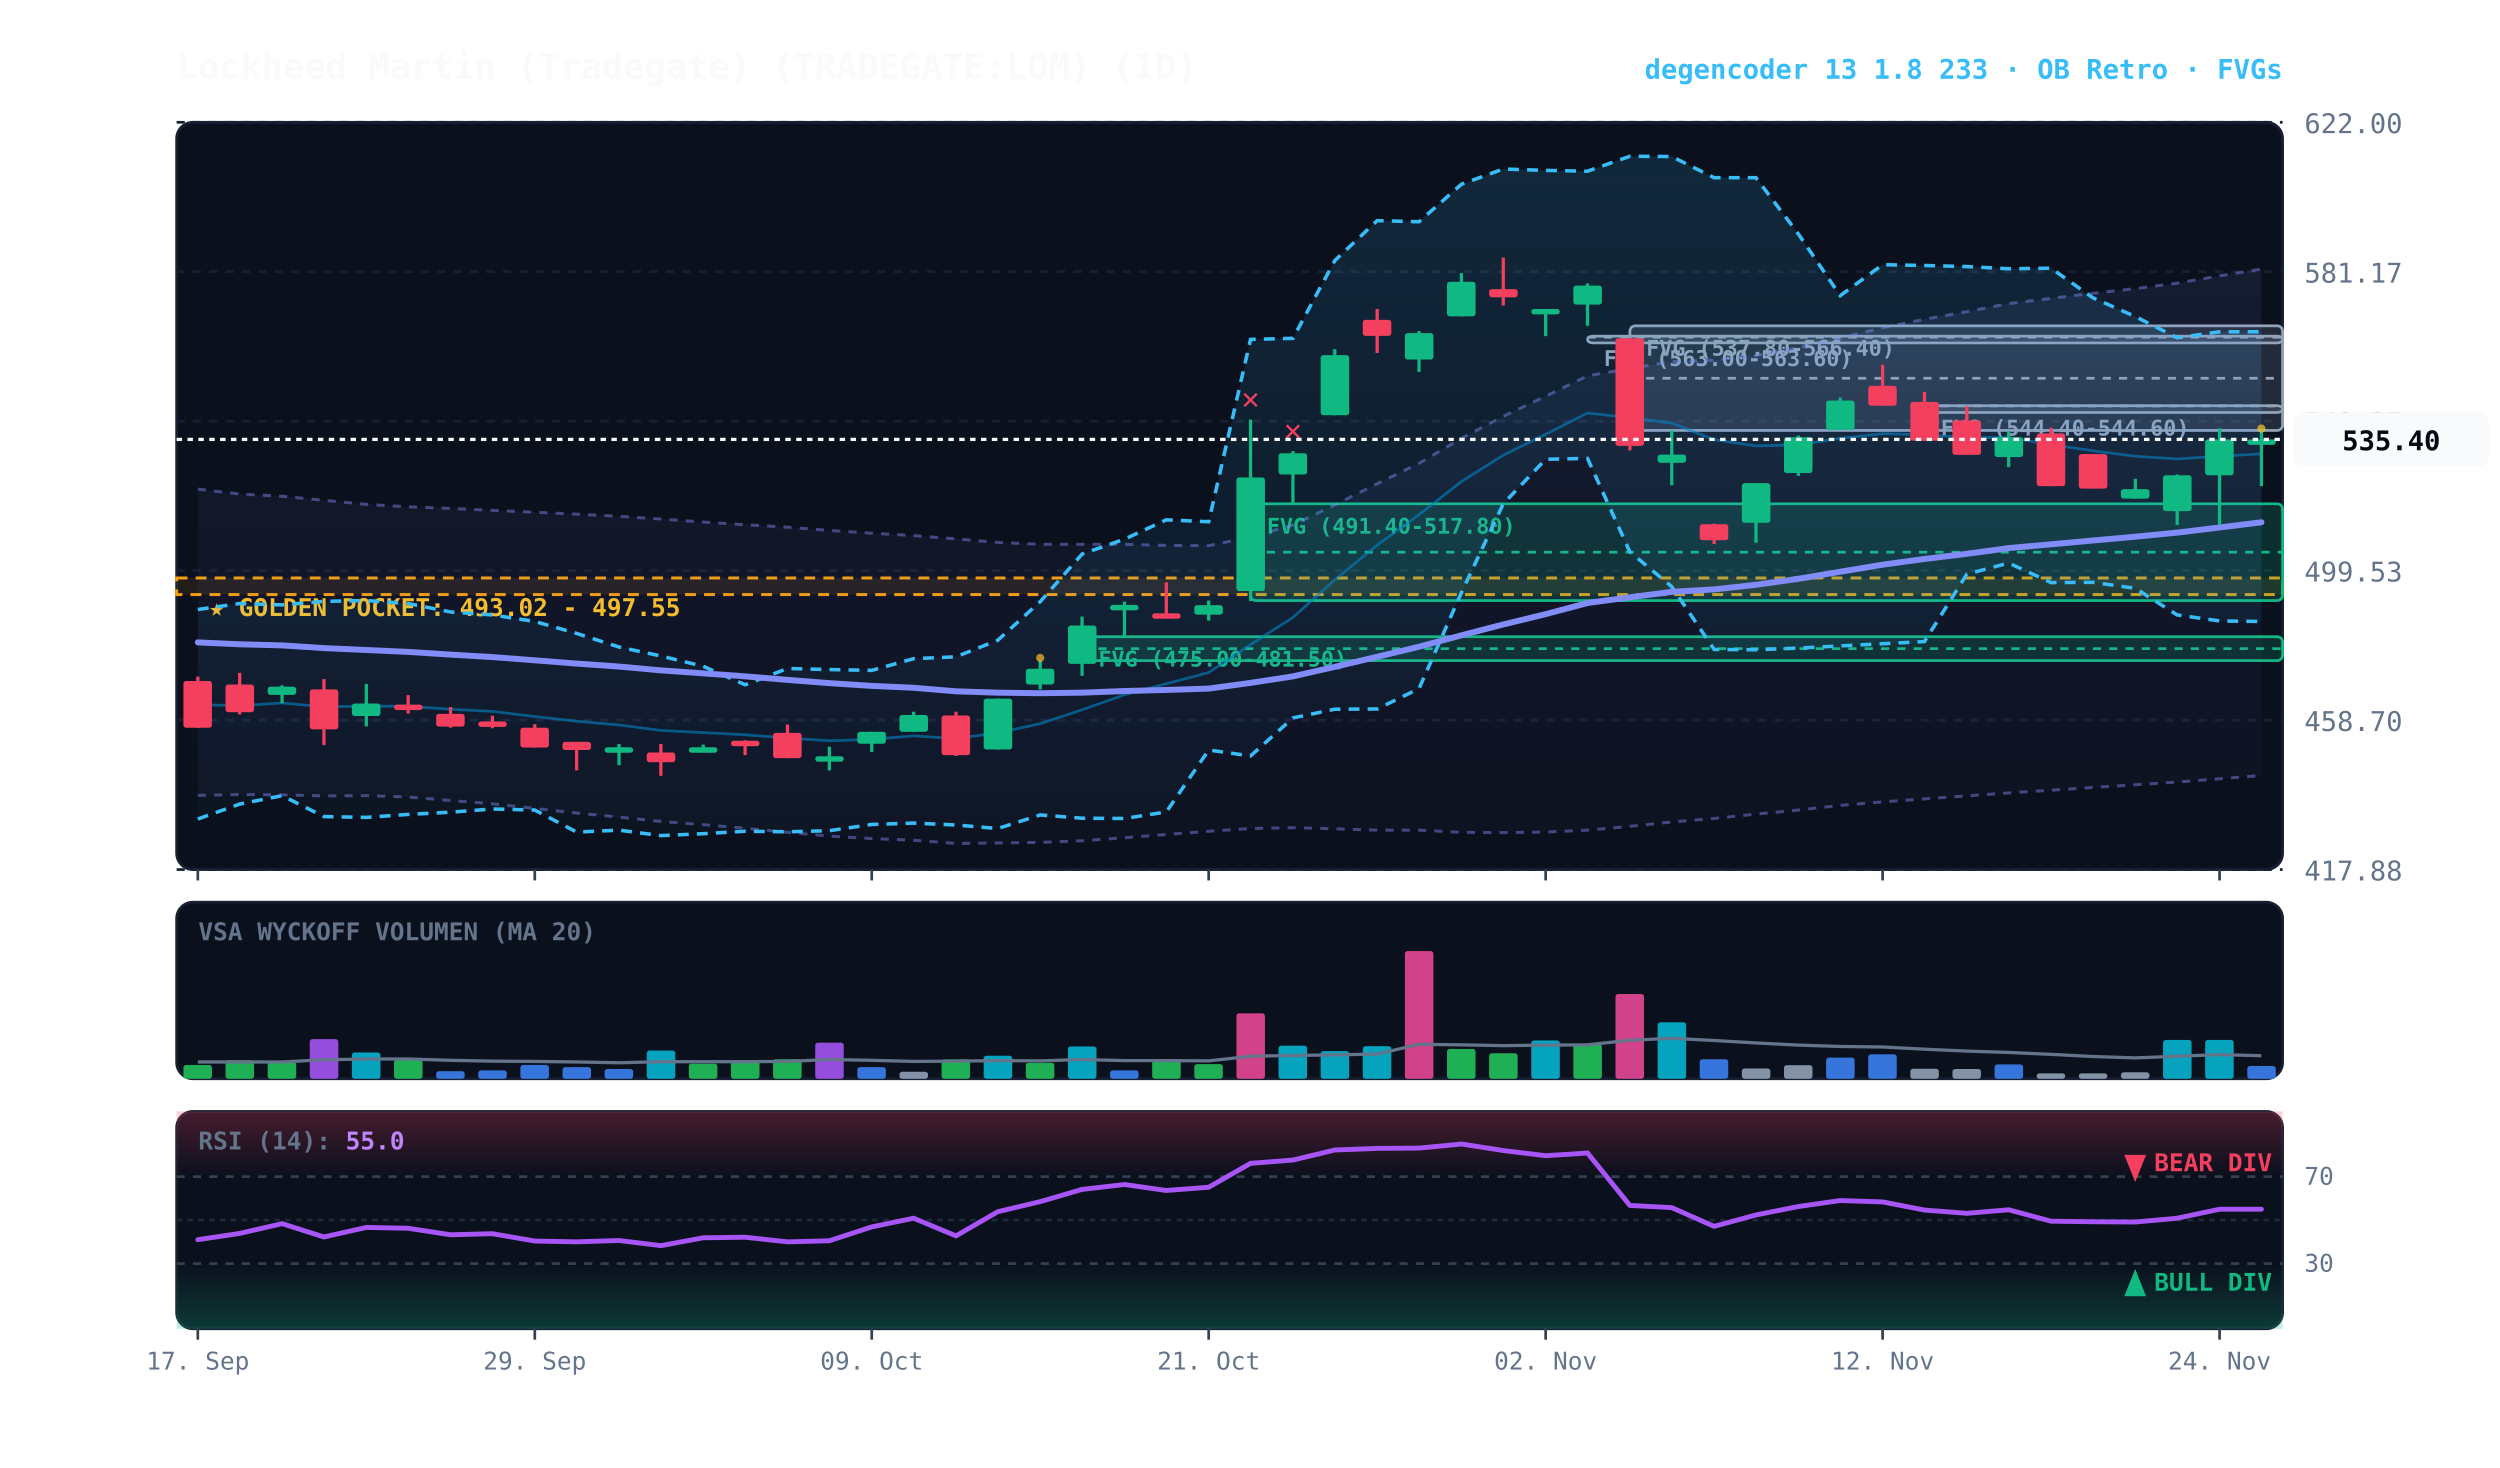
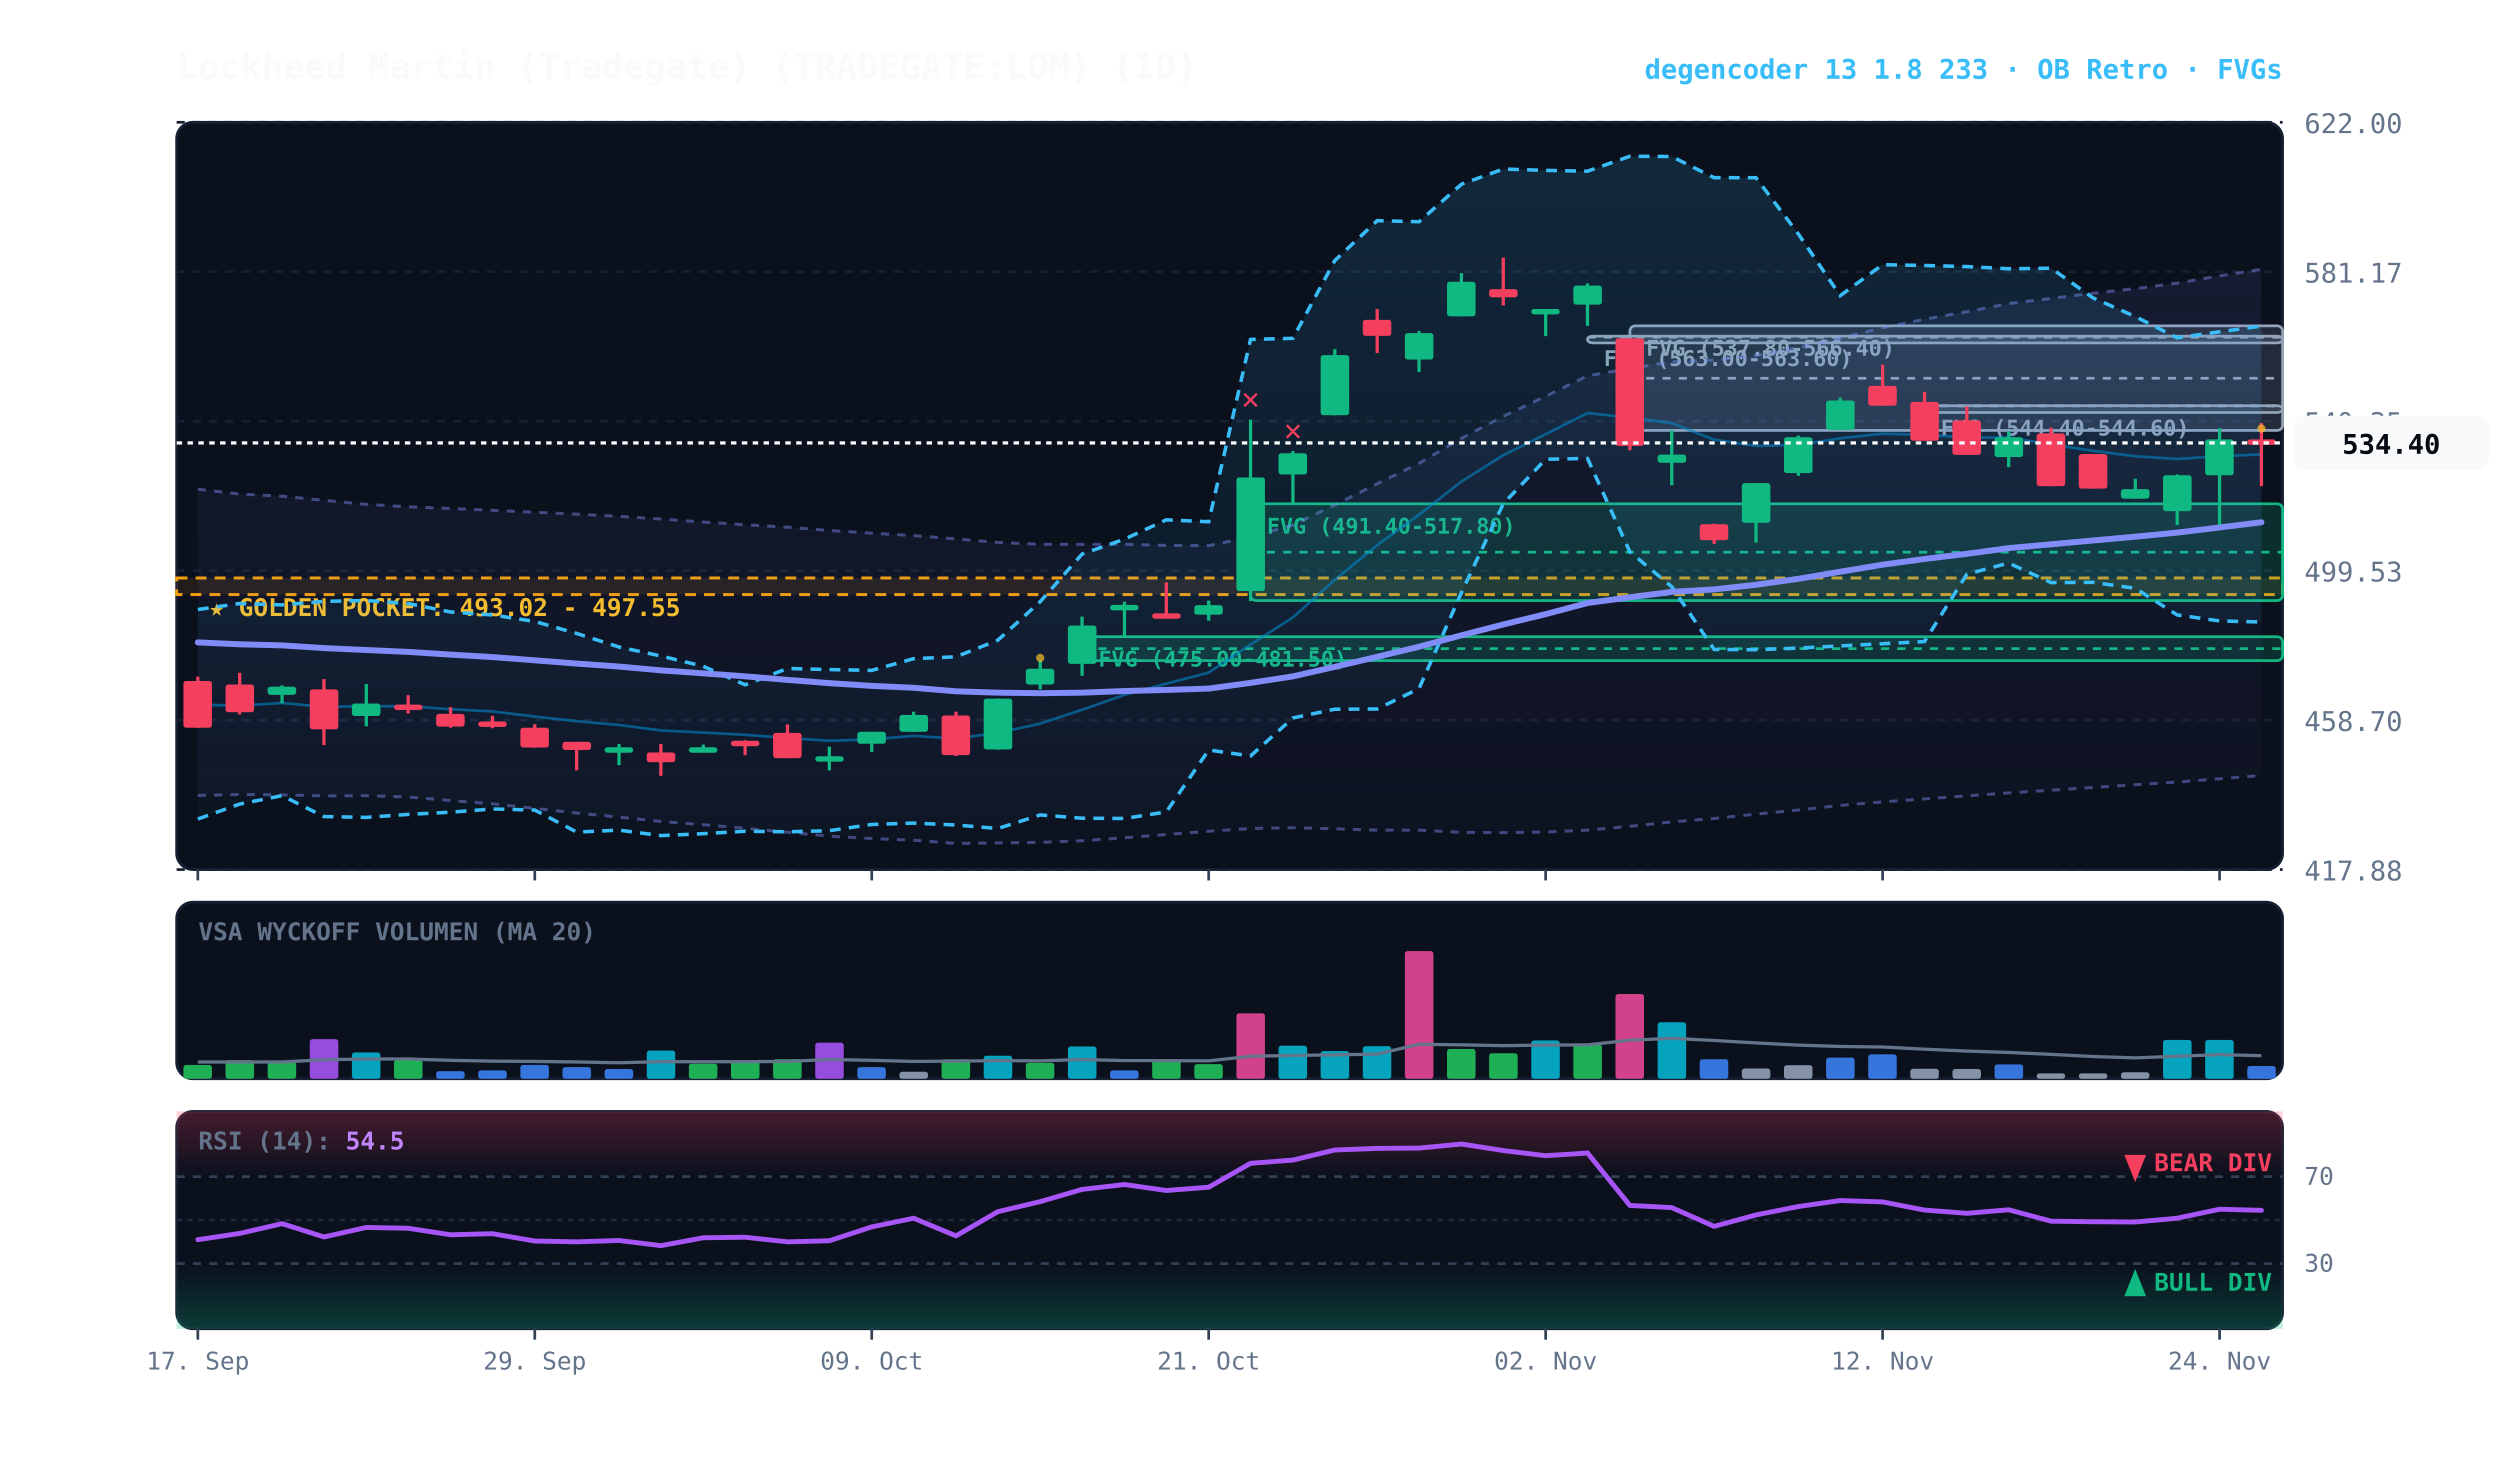
<svg xmlns="http://www.w3.org/2000/svg" viewBox="0 0 920 540" width="100%" height="100%" style="background:#070a13; font-family:'JetBrains Mono', monospace;">
  <defs>
    <linearGradient id="cloud-grad" x1="0%" y1="0%" x2="0%" y2="100%">
      <stop offset="0%" stop-color="#38bdf8" stop-opacity="0.14" />
      <stop offset="100%" stop-color="#38bdf8" stop-opacity="0.02" />
    </linearGradient>
    <linearGradient id="rfe-cloud" x1="0%" y1="0%" x2="0%" y2="100%">
      <stop offset="0%" stop-color="#818cf8" stop-opacity="0.09" />
      <stop offset="100%" stop-color="#818cf8" stop-opacity="0.02" />
    </linearGradient>
    <linearGradient id="rsi-overbought" x1="0%" y1="0%" x2="0%" y2="100%">
      <stop offset="0%" stop-color="#f43f5e" stop-opacity="0.25" />
      <stop offset="100%" stop-color="#f43f5e" stop-opacity="0.0" />
    </linearGradient>
    <linearGradient id="rsi-oversold" x1="0%" y1="0%" x2="0%" y2="100%">
      <stop offset="0%" stop-color="#10b981" stop-opacity="0.0" />
      <stop offset="100%" stop-color="#10b981" stop-opacity="0.25" />
    </linearGradient>
  </defs>
  <rect x="65" y="45" width="775" height="275" fill="#0b101d" rx="6" stroke="#172033" stroke-width="1" />
  <rect x="65" y="332" width="775" height="65" fill="#0b101d" rx="6" stroke="#172033" stroke-width="1" />
  <rect x="65" y="409" width="775" height="80" fill="#0b101d" rx="6" stroke="#172033" stroke-width="1" />
  <line x1="65" y1="320.0" x2="840" y2="320.0" stroke="#172033" stroke-dasharray="3,3" stroke-width="1" />
  <text x="848" y="324.0" fill="#64748b" font-size="10" text-anchor="start">417.88</text>
  <line x1="65" y1="265.0" x2="840" y2="265.0" stroke="#172033" stroke-dasharray="3,3" stroke-width="1" />
  <text x="848" y="269.0" fill="#64748b" font-size="10" text-anchor="start">458.70</text>
  <line x1="65" y1="210.0" x2="840" y2="210.0" stroke="#172033" stroke-dasharray="3,3" stroke-width="1" />
  <text x="848" y="214.0" fill="#64748b" font-size="10" text-anchor="start">499.53</text>
  <line x1="65" y1="155.0" x2="840" y2="155.0" stroke="#172033" stroke-dasharray="3,3" stroke-width="1" />
  <text x="848" y="159.0" fill="#64748b" font-size="10" text-anchor="start">540.35</text>
  <line x1="65" y1="100.0" x2="840" y2="100.0" stroke="#172033" stroke-dasharray="3,3" stroke-width="1" />
  <text x="848" y="104.0" fill="#64748b" font-size="10" text-anchor="start">581.17</text>
  <line x1="65" y1="45.0" x2="840" y2="45.0" stroke="#172033" stroke-dasharray="3,3" stroke-width="1" />
  <text x="848" y="49.0" fill="#64748b" font-size="10" text-anchor="start">622.00</text>
  <rect x="65" y="212.7" width="775" height="6.1" fill="rgba(245, 158, 11, 0.10)" stroke="#f59e0b" stroke-dasharray="4,3" stroke-width="1.1" />
  <text x="77" y="226.7" fill="#fbbf24" font-size="9" font-weight="bold">★ GOLDEN POCKET: 493.02 - 497.55</text>
  <rect x="708.2" y="149.3" width="131.8" height="2.5" fill="rgba(148, 163, 184, 0.18)" stroke="#94a3b8" stroke-width="1" rx="2" />
  <line x1="708.2" y1="149.4" x2="840" y2="149.4" stroke="#94a3b8" stroke-dasharray="3,3" stroke-width="1" />
  <text x="714.2" y="160.3" fill="#94a3b8" font-size="8" font-weight="bold">FVG (544.40-544.60)</text>
  <rect x="599.8" y="119.9" width="240.2" height="38.5" fill="rgba(148, 163, 184, 0.18)" stroke="#94a3b8" stroke-width="1" rx="2" />
  <line x1="599.8" y1="139.2" x2="840" y2="139.2" stroke="#94a3b8" stroke-dasharray="3,3" stroke-width="1" />
  <text x="605.8" y="130.9" fill="#94a3b8" font-size="8" font-weight="bold">FVG (537.80-566.40)</text>
  <rect x="584.2" y="123.7" width="255.8" height="2.5" fill="rgba(148, 163, 184, 0.18)" stroke="#94a3b8" stroke-width="1" rx="2" />
  <line x1="584.2" y1="124.1" x2="840" y2="124.1" stroke="#94a3b8" stroke-dasharray="3,3" stroke-width="1" />
  <text x="590.2" y="134.7" fill="#94a3b8" font-size="8" font-weight="bold">FVG (563.00-563.60)</text>
  <rect x="460.2" y="185.4" width="379.8" height="35.6" fill="rgba(16, 185, 129, 0.18)" stroke="#10b981" stroke-width="1" rx="2" />
  <line x1="460.2" y1="203.2" x2="840" y2="203.2" stroke="#10b981" stroke-dasharray="3,3" stroke-width="1" />
  <text x="466.2" y="196.4" fill="#10b981" font-size="8" font-weight="bold">FVG (491.40-517.80)</text>
  <rect x="398.2" y="234.3" width="441.8" height="8.8" fill="rgba(16, 185, 129, 0.18)" stroke="#10b981" stroke-width="1" rx="2" />
  <line x1="398.2" y1="238.7" x2="840" y2="238.7" stroke="#10b981" stroke-dasharray="3,3" stroke-width="1" />
  <text x="404.2" y="245.3" fill="#10b981" font-size="8" font-weight="bold">FVG (475.00-481.50)</text>
-   <polygon points="72.8,180.0 88.2,181.8 103.8,182.6 119.2,184.1 134.8,185.6 150.2,186.5 165.8,187.1 181.2,187.8 196.8,188.5 212.2,189.2 227.8,190.0 243.2,191.0 258.8,192.1 274.2,193.1 289.8,194.0 305.2,195.2 320.8,196.2 336.2,197.1 351.8,198.3 367.2,199.6 382.8,200.3 398.2,200.3 413.8,200.3 429.2,200.7 444.8,200.8 460.2,197.6 475.8,193.2 491.2,185.8 506.8,178.0 522.2,170.5 537.8,161.3 553.2,153.2 568.8,145.8 584.2,138.3 599.8,135.6 615.2,133.1 630.8,132.5 646.2,130.8 661.8,127.9 677.2,124.4 692.8,120.6 708.2,117.5 723.8,114.7 739.2,111.7 754.8,109.8 770.2,107.9 785.8,106.2 801.2,104.2 816.8,101.5 832.2,99.0 832.2,285.4 816.8,286.6 801.2,287.8 785.8,288.8 770.2,289.8 754.8,290.8 739.2,291.8 723.8,292.9 708.2,294.0 692.8,295.1 677.2,296.4 661.8,298.1 646.2,299.6 630.8,301.2 615.2,302.5 599.8,304.1 584.2,305.5 568.8,306.2 553.2,306.4 537.8,306.3 522.2,305.5 506.8,305.5 491.2,305.0 475.8,304.6 460.2,304.9 444.8,305.9 429.2,307.1 413.8,308.3 398.2,309.4 382.8,310.0 367.2,310.2 351.8,310.4 336.2,309.2 320.8,308.6 305.2,307.7 289.8,306.3 274.2,304.8 258.8,303.5 243.2,302.3 227.8,300.7 212.2,299.2 196.8,297.5 181.2,295.8 165.8,294.6 150.2,293.3 134.8,292.8 119.2,292.9 103.8,292.5 88.2,292.4 72.8,292.7" fill="url(#rfe-cloud)" />
-   <polyline points="72.8,180.0 88.2,181.8 103.8,182.6 119.2,184.1 134.8,185.6 150.2,186.5 165.8,187.1 181.2,187.8 196.8,188.5 212.2,189.2 227.8,190.0 243.2,191.0 258.8,192.1 274.2,193.1 289.8,194.0 305.2,195.2 320.8,196.2 336.2,197.1 351.8,198.3 367.2,199.6 382.8,200.3 398.2,200.3 413.8,200.3 429.2,200.7 444.8,200.8 460.2,197.6 475.8,193.2 491.2,185.8 506.8,178.0 522.2,170.5 537.8,161.3 553.2,153.2 568.8,145.8 584.2,138.3 599.8,135.6 615.2,133.1 630.8,132.5 646.2,130.8 661.8,127.9 677.2,124.4 692.8,120.6 708.2,117.5 723.8,114.7 739.2,111.7 754.8,109.8 770.2,107.9 785.8,106.2 801.2,104.2 816.8,101.5 832.2,99.0" fill="none" stroke="#818cf8" stroke-width="1.1" stroke-opacity="0.45" stroke-dasharray="3,3" />
+   <polygon points="72.8,180.0 88.2,181.8 103.8,182.6 119.2,184.1 134.8,185.6 150.2,186.5 165.8,187.1 181.2,187.8 196.8,188.5 212.2,189.2 227.8,190.0 243.2,191.0 258.8,192.1 274.2,193.1 289.8,194.0 305.2,195.2 320.8,196.2 336.2,197.1 351.8,198.3 367.2,199.6 382.8,200.3 398.2,200.3 413.8,200.3 429.2,200.7 444.8,200.8 460.2,197.6 475.8,193.2 491.2,185.8 506.8,178.0 522.2,170.5 537.8,161.3 553.2,153.2 568.8,145.8 584.2,138.3 599.8,135.6 615.2,133.1 630.8,132.5 646.2,130.8 661.8,127.9 677.2,124.4 692.8,120.6 708.2,117.5 723.8,114.7 739.2,111.7 754.8,109.8 770.2,107.9 785.8,106.2 801.2,104.2 816.8,101.5 832.2,99.1 832.2,285.4 816.8,286.6 801.2,287.8 785.8,288.8 770.2,289.8 754.8,290.8 739.2,291.8 723.8,292.9 708.2,294.0 692.8,295.1 677.2,296.4 661.8,298.1 646.2,299.6 630.8,301.2 615.2,302.5 599.8,304.1 584.2,305.5 568.8,306.2 553.2,306.4 537.8,306.3 522.2,305.5 506.8,305.5 491.2,305.0 475.8,304.6 460.2,304.9 444.8,305.9 429.2,307.1 413.8,308.3 398.2,309.4 382.8,310.0 367.2,310.2 351.8,310.4 336.2,309.2 320.8,308.6 305.2,307.7 289.8,306.3 274.2,304.8 258.8,303.5 243.2,302.3 227.8,300.7 212.2,299.2 196.8,297.5 181.2,295.8 165.8,294.6 150.2,293.3 134.8,292.8 119.2,292.9 103.8,292.5 88.2,292.4 72.8,292.7" fill="url(#rfe-cloud)" />
+   <polyline points="72.8,180.0 88.2,181.8 103.8,182.6 119.2,184.1 134.8,185.6 150.2,186.5 165.8,187.1 181.2,187.8 196.8,188.5 212.2,189.2 227.8,190.0 243.2,191.0 258.8,192.1 274.2,193.1 289.8,194.0 305.2,195.2 320.8,196.2 336.2,197.1 351.8,198.3 367.2,199.6 382.8,200.3 398.2,200.3 413.8,200.3 429.2,200.7 444.8,200.8 460.2,197.6 475.8,193.2 491.2,185.8 506.8,178.0 522.2,170.5 537.8,161.3 553.2,153.2 568.8,145.8 584.2,138.3 599.8,135.6 615.2,133.1 630.8,132.5 646.2,130.8 661.8,127.9 677.2,124.4 692.8,120.6 708.2,117.5 723.8,114.7 739.2,111.7 754.8,109.8 770.2,107.9 785.8,106.2 801.2,104.2 816.8,101.5 832.2,99.1" fill="none" stroke="#818cf8" stroke-width="1.1" stroke-opacity="0.45" stroke-dasharray="3,3" />
  <polyline points="72.8,292.7 88.2,292.4 103.8,292.5 119.2,292.9 134.8,292.8 150.2,293.3 165.8,294.6 181.2,295.8 196.8,297.5 212.2,299.2 227.8,300.7 243.2,302.3 258.8,303.5 274.2,304.8 289.8,306.3 305.2,307.7 320.8,308.6 336.2,309.2 351.8,310.4 367.2,310.2 382.8,310.0 398.2,309.4 413.8,308.3 429.2,307.1 444.8,305.9 460.2,304.9 475.8,304.6 491.2,305.0 506.8,305.5 522.2,305.5 537.8,306.3 553.2,306.4 568.8,306.2 584.2,305.5 599.8,304.1 615.2,302.5 630.8,301.2 646.2,299.6 661.8,298.1 677.2,296.4 692.8,295.1 708.2,294.0 723.8,292.9 739.2,291.8 754.8,290.8 770.2,289.8 785.8,288.8 801.2,287.8 816.8,286.6 832.2,285.4" fill="none" stroke="#818cf8" stroke-width="1.1" stroke-opacity="0.45" stroke-dasharray="3,3" />
-   <polygon points="72.8,224.3 88.2,222.1 103.8,222.6 119.2,221.3 134.8,221.0 150.2,222.1 165.8,225.2 181.2,226.3 196.8,228.7 212.2,233.1 227.8,238.1 243.2,241.4 258.8,245.2 274.2,252.0 289.8,246.0 305.2,246.4 320.8,246.7 336.2,242.4 351.8,241.7 367.2,235.6 382.8,221.4 398.2,203.9 413.8,198.4 429.2,191.3 444.8,192.0 460.2,124.9 475.8,124.5 491.2,95.9 506.8,81.2 522.2,81.6 537.8,67.8 553.2,62.2 568.8,62.7 584.2,63.0 599.8,57.5 615.2,57.6 630.8,65.4 646.2,65.4 661.8,86.1 677.2,108.8 692.8,97.4 708.2,97.7 723.8,98.1 739.2,98.9 754.8,98.7 770.2,109.6 785.8,116.5 801.2,124.3 816.8,122.1 832.2,122.1 832.2,228.7 816.8,228.5 801.2,226.3 785.8,216.5 770.2,214.3 754.8,214.4 739.2,207.2 723.8,211.3 708.2,236.1 692.8,236.9 677.2,237.7 661.8,238.5 646.2,239.1 630.8,239.0 615.2,215.9 599.8,203.1 584.2,168.7 568.8,169.0 553.2,185.4 537.8,218.1 522.2,253.4 506.8,260.9 491.2,261.0 475.8,264.2 460.2,278.2 444.8,276.0 429.2,298.8 413.8,301.2 398.2,301.1 382.8,299.9 367.2,304.9 351.8,303.6 336.2,302.9 320.8,303.4 305.2,305.7 289.8,306.1 274.2,305.9 258.8,306.8 243.2,307.5 227.8,305.5 212.2,306.2 196.8,298.1 181.2,297.7 165.8,298.9 150.2,299.7 134.8,300.8 119.2,300.5 103.8,292.8 88.2,295.9 72.8,301.4" fill="url(#cloud-grad)" />
-   <polyline points="72.8,224.3 88.2,222.1 103.8,222.6 119.2,221.3 134.8,221.0 150.2,222.1 165.8,225.2 181.2,226.3 196.8,228.7 212.2,233.1 227.8,238.1 243.2,241.4 258.8,245.2 274.2,252.0 289.8,246.0 305.2,246.4 320.8,246.7 336.2,242.4 351.8,241.7 367.2,235.6 382.8,221.4 398.2,203.9 413.8,198.4 429.2,191.3 444.8,192.0 460.2,124.9 475.8,124.5 491.2,95.9 506.8,81.2 522.2,81.6 537.8,67.8 553.2,62.2 568.8,62.7 584.2,63.0 599.8,57.5 615.2,57.6 630.8,65.4 646.2,65.4 661.8,86.1 677.2,108.8 692.8,97.4 708.2,97.7 723.8,98.1 739.2,98.9 754.8,98.7 770.2,109.6 785.8,116.5 801.2,124.3 816.8,122.1 832.2,122.1" fill="none" stroke="#38bdf8" stroke-width="1.3" stroke-dasharray="4,3" />
-   <polyline points="72.8,301.4 88.2,295.9 103.8,292.8 119.2,300.5 134.8,300.8 150.2,299.7 165.8,298.9 181.2,297.7 196.8,298.1 212.2,306.2 227.8,305.5 243.2,307.5 258.8,306.8 274.2,305.9 289.8,306.1 305.2,305.7 320.8,303.4 336.2,302.9 351.8,303.6 367.2,304.9 382.8,299.9 398.2,301.1 413.8,301.2 429.2,298.8 444.8,276.0 460.2,278.2 475.8,264.2 491.2,261.0 506.8,260.9 522.2,253.4 537.8,218.1 553.2,185.4 568.8,169.0 584.2,168.7 599.8,203.1 615.2,215.9 630.8,239.0 646.2,239.1 661.8,238.5 677.2,237.7 692.8,236.9 708.2,236.1 723.8,211.3 739.2,207.2 754.8,214.4 770.2,214.3 785.8,216.5 801.2,226.3 816.8,228.5 832.2,228.7" fill="none" stroke="#38bdf8" stroke-width="1.3" stroke-dasharray="4,3" />
-   <polyline points="72.8,259.3 88.2,259.7 103.8,258.7 119.2,260.1 134.8,259.9 150.2,259.9 165.8,261.0 181.2,261.8 196.8,263.7 212.2,265.4 227.8,266.8 243.2,268.8 258.8,269.6 274.2,270.4 289.8,271.6 305.2,272.6 320.8,272.1 336.2,270.8 351.8,271.8 367.2,269.7 382.8,266.3 398.2,261.2 413.8,255.7 429.2,251.6 444.8,247.5 460.2,237.2 475.8,227.2 491.2,213.4 506.8,200.6 522.2,189.4 537.8,177.2 553.2,167.5 568.8,159.8 584.2,152.0 599.8,153.7 615.2,155.7 630.8,161.8 646.2,164.1 661.8,163.7 677.2,161.3 692.8,159.6 708.2,160.0 723.8,161.0 739.2,161.0 754.8,163.6 770.2,165.9 785.8,167.9 801.2,168.9 816.8,167.9 832.2,167.0" fill="none" stroke="#0284c7" stroke-width="1.0" stroke-opacity="0.6" />
+   <polygon points="72.8,224.3 88.2,222.1 103.8,222.6 119.2,221.3 134.8,221.0 150.2,222.1 165.8,225.2 181.2,226.3 196.8,228.7 212.2,233.1 227.8,238.1 243.2,241.4 258.8,245.2 274.2,252.0 289.8,246.0 305.2,246.4 320.8,246.7 336.2,242.4 351.8,241.7 367.2,235.6 382.8,221.4 398.2,203.9 413.8,198.4 429.2,191.3 444.8,192.0 460.2,124.9 475.8,124.5 491.2,95.9 506.8,81.2 522.2,81.6 537.8,67.8 553.2,62.2 568.8,62.7 584.2,63.0 599.8,57.5 615.2,57.6 630.8,65.4 646.2,65.4 661.8,86.1 677.2,108.8 692.8,97.4 708.2,97.7 723.8,98.1 739.2,98.9 754.8,98.7 770.2,109.6 785.8,116.5 801.2,124.3 816.8,122.1 832.2,120.0 832.2,228.9 816.8,228.5 801.2,226.3 785.8,216.5 770.2,214.3 754.8,214.4 739.2,207.2 723.8,211.3 708.2,236.1 692.8,236.9 677.2,237.7 661.8,238.5 646.2,239.1 630.8,239.0 615.2,215.9 599.8,203.1 584.2,168.7 568.8,169.0 553.2,185.4 537.8,218.1 522.2,253.4 506.8,260.9 491.2,261.0 475.8,264.2 460.2,278.2 444.8,276.0 429.2,298.8 413.8,301.2 398.2,301.1 382.8,299.9 367.2,304.9 351.8,303.6 336.2,302.9 320.8,303.4 305.2,305.7 289.8,306.1 274.2,305.9 258.8,306.8 243.2,307.5 227.8,305.5 212.2,306.2 196.8,298.1 181.2,297.7 165.8,298.9 150.2,299.7 134.8,300.8 119.2,300.5 103.8,292.8 88.2,295.9 72.8,301.4" fill="url(#cloud-grad)" />
+   <polyline points="72.8,224.3 88.2,222.1 103.8,222.6 119.2,221.3 134.8,221.0 150.2,222.1 165.8,225.2 181.2,226.3 196.8,228.7 212.2,233.1 227.8,238.1 243.2,241.4 258.8,245.2 274.2,252.0 289.8,246.0 305.2,246.4 320.8,246.7 336.2,242.4 351.8,241.7 367.2,235.6 382.8,221.4 398.2,203.9 413.8,198.4 429.2,191.3 444.8,192.0 460.2,124.9 475.8,124.5 491.2,95.9 506.8,81.2 522.2,81.6 537.8,67.8 553.2,62.2 568.8,62.7 584.2,63.0 599.8,57.5 615.2,57.6 630.8,65.4 646.2,65.4 661.8,86.1 677.2,108.8 692.8,97.4 708.2,97.7 723.8,98.1 739.2,98.9 754.8,98.7 770.2,109.6 785.8,116.5 801.2,124.3 816.8,122.1 832.2,120.0" fill="none" stroke="#38bdf8" stroke-width="1.3" stroke-dasharray="4,3" />
+   <polyline points="72.8,301.4 88.2,295.9 103.8,292.8 119.2,300.5 134.8,300.8 150.2,299.7 165.8,298.9 181.2,297.7 196.8,298.1 212.2,306.2 227.8,305.5 243.2,307.5 258.8,306.8 274.2,305.9 289.8,306.1 305.2,305.7 320.8,303.4 336.2,302.9 351.8,303.6 367.2,304.9 382.8,299.9 398.2,301.1 413.8,301.2 429.2,298.8 444.8,276.0 460.2,278.2 475.8,264.2 491.2,261.0 506.8,260.9 522.2,253.4 537.8,218.1 553.2,185.4 568.8,169.0 584.2,168.7 599.8,203.1 615.2,215.9 630.8,239.0 646.2,239.1 661.8,238.5 677.2,237.7 692.8,236.9 708.2,236.1 723.8,211.3 739.2,207.2 754.8,214.4 770.2,214.3 785.8,216.5 801.2,226.3 816.8,228.5 832.2,228.9" fill="none" stroke="#38bdf8" stroke-width="1.3" stroke-dasharray="4,3" />
+   <polyline points="72.8,259.3 88.2,259.7 103.8,258.7 119.2,260.1 134.8,259.9 150.2,259.9 165.8,261.0 181.2,261.8 196.8,263.7 212.2,265.4 227.8,266.8 243.2,268.8 258.8,269.6 274.2,270.4 289.8,271.6 305.2,272.6 320.8,272.1 336.2,270.8 351.8,271.8 367.2,269.7 382.8,266.3 398.2,261.2 413.8,255.7 429.2,251.6 444.8,247.5 460.2,237.2 475.8,227.2 491.2,213.4 506.8,200.6 522.2,189.4 537.8,177.2 553.2,167.5 568.8,159.8 584.2,152.0 599.8,153.7 615.2,155.7 630.8,161.8 646.2,164.1 661.8,163.7 677.2,161.3 692.8,159.6 708.2,160.0 723.8,161.0 739.2,161.0 754.8,163.6 770.2,165.9 785.8,167.9 801.2,168.9 816.8,167.9 832.2,167.2" fill="none" stroke="#0284c7" stroke-width="1.0" stroke-opacity="0.6" />
  <polyline points="72.8,236.4 88.2,237.1 103.8,237.5 119.2,238.5 134.8,239.2 150.2,239.9 165.8,240.9 181.2,241.8 196.8,243.0 212.2,244.2 227.8,245.3 243.2,246.7 258.8,247.8 274.2,248.9 289.8,250.2 305.2,251.4 320.8,252.4 336.2,253.1 351.8,254.4 367.2,254.9 382.8,255.1 398.2,254.9 413.8,254.3 429.2,253.9 444.8,253.4 460.2,251.3 475.8,248.9 491.2,245.4 506.8,241.7 522.2,238.0 537.8,233.8 553.2,229.8 568.8,226.0 584.2,221.9 599.8,219.8 615.2,217.8 630.8,216.9 646.2,215.2 661.8,213.0 677.2,210.4 692.8,207.8 708.2,205.7 723.8,203.8 739.2,201.7 754.8,200.3 770.2,198.9 785.8,197.5 801.2,196.0 816.8,194.1 832.2,192.2" fill="none" stroke="#818cf8" stroke-width="2.2" stroke-linecap="round" />
  <line x1="72.8" y1="249.0" x2="72.8" y2="267.8" stroke="#f43f5e" stroke-width="1.2" />
  <rect x="67.5" y="250.6" width="10.5" height="17.2" fill="#f43f5e" rx="1" />
  <line x1="88.2" y1="247.6" x2="88.2" y2="262.9" stroke="#f43f5e" stroke-width="1.2" />
  <rect x="83.0" y="251.9" width="10.5" height="10.2" fill="#f43f5e" rx="1" />
  <line x1="103.8" y1="252.2" x2="103.8" y2="258.8" stroke="#10b981" stroke-width="1.2" />
  <rect x="98.5" y="252.7" width="10.5" height="3.0" fill="#10b981" rx="1" />
  <line x1="119.2" y1="249.9" x2="119.2" y2="274.2" stroke="#f43f5e" stroke-width="1.2" />
  <rect x="114.0" y="253.7" width="10.5" height="14.7" fill="#f43f5e" rx="1" />
  <line x1="134.8" y1="251.7" x2="134.8" y2="267.3" stroke="#10b981" stroke-width="1.2" />
  <rect x="129.5" y="258.9" width="10.5" height="4.6" fill="#10b981" rx="1" />
  <line x1="150.2" y1="255.8" x2="150.2" y2="262.6" stroke="#f43f5e" stroke-width="1.2" />
  <rect x="145.0" y="259.3" width="10.5" height="2.0" fill="#f43f5e" rx="1" />
  <line x1="165.8" y1="260.2" x2="165.8" y2="267.8" stroke="#f43f5e" stroke-width="1.2" />
  <rect x="160.5" y="262.7" width="10.5" height="4.7" fill="#f43f5e" rx="1" />
  <line x1="181.2" y1="263.4" x2="181.2" y2="268.0" stroke="#f43f5e" stroke-width="1.2" />
  <rect x="176.0" y="265.5" width="10.5" height="2.0" fill="#f43f5e" rx="1" />
  <line x1="196.8" y1="266.5" x2="196.8" y2="275.1" stroke="#f43f5e" stroke-width="1.2" />
  <rect x="191.5" y="267.8" width="10.5" height="7.3" fill="#f43f5e" rx="1" />
  <line x1="212.2" y1="273.0" x2="212.2" y2="283.5" stroke="#f43f5e" stroke-width="1.2" />
  <rect x="207.0" y="273.0" width="10.5" height="3.0" fill="#f43f5e" rx="1" />
  <line x1="227.8" y1="273.8" x2="227.8" y2="281.6" stroke="#10b981" stroke-width="1.2" />
  <rect x="222.5" y="275.0" width="10.5" height="2.0" fill="#10b981" rx="1" />
  <line x1="243.2" y1="273.8" x2="243.2" y2="285.5" stroke="#f43f5e" stroke-width="1.2" />
  <rect x="238.0" y="276.9" width="10.5" height="3.6" fill="#f43f5e" rx="1" />
  <line x1="258.8" y1="274.0" x2="258.8" y2="276.5" stroke="#10b981" stroke-width="1.2" />
  <rect x="253.5" y="275.0" width="10.5" height="2.0" fill="#10b981" rx="1" />
  <line x1="274.2" y1="272.4" x2="274.2" y2="277.9" stroke="#f43f5e" stroke-width="1.2" />
  <rect x="269.0" y="272.6" width="10.5" height="2.0" fill="#f43f5e" rx="1" />
  <line x1="289.8" y1="266.6" x2="289.8" y2="279.0" stroke="#f43f5e" stroke-width="1.2" />
  <rect x="284.5" y="269.7" width="10.5" height="9.3" fill="#f43f5e" rx="1" />
  <line x1="305.2" y1="274.8" x2="305.2" y2="283.5" stroke="#10b981" stroke-width="1.2" />
  <rect x="300.0" y="278.3" width="10.5" height="2.0" fill="#10b981" rx="1" />
  <line x1="320.8" y1="269.3" x2="320.8" y2="276.7" stroke="#10b981" stroke-width="1.2" />
  <rect x="315.5" y="269.3" width="10.5" height="4.4" fill="#10b981" rx="1" />
  <line x1="336.2" y1="261.9" x2="336.2" y2="269.3" stroke="#10b981" stroke-width="1.2" />
  <rect x="331.0" y="263.1" width="10.5" height="6.2" fill="#10b981" rx="1" />
  <line x1="351.8" y1="261.9" x2="351.8" y2="278.2" stroke="#f43f5e" stroke-width="1.2" />
  <rect x="346.5" y="263.3" width="10.5" height="14.6" fill="#f43f5e" rx="1" />
  <line x1="367.2" y1="257.1" x2="367.2" y2="275.8" stroke="#10b981" stroke-width="1.2" />
  <rect x="362.0" y="257.1" width="10.5" height="18.7" fill="#10b981" rx="1" />
  <line x1="382.8" y1="243.0" x2="382.8" y2="253.7" stroke="#10b981" stroke-width="1.2" />
  <rect x="377.5" y="246.1" width="10.5" height="5.8" fill="#10b981" rx="1" />
  <circle cx="382.8" cy="242.1" r="1.5" fill="#fbbf24" opacity="0.7" />
  <line x1="398.2" y1="226.9" x2="398.2" y2="248.7" stroke="#10b981" stroke-width="1.2" />
  <rect x="393.0" y="230.2" width="10.5" height="14.1" fill="#10b981" rx="1" />
  <line x1="413.8" y1="221.4" x2="413.8" y2="234.3" stroke="#10b981" stroke-width="1.2" />
  <rect x="408.5" y="222.6" width="10.5" height="2.0" fill="#10b981" rx="1" />
  <line x1="429.2" y1="214.3" x2="429.2" y2="227.4" stroke="#f43f5e" stroke-width="1.2" />
  <rect x="424.0" y="225.7" width="10.5" height="2.0" fill="#f43f5e" rx="1" />
  <line x1="444.8" y1="221.0" x2="444.8" y2="228.4" stroke="#10b981" stroke-width="1.2" />
  <rect x="439.5" y="222.7" width="10.5" height="3.5" fill="#10b981" rx="1" />
  <line x1="460.2" y1="154.4" x2="460.2" y2="221.2" stroke="#10b981" stroke-width="1.2" />
  <rect x="455.0" y="175.7" width="10.5" height="41.8" fill="#10b981" rx="1" />
  <text x="460.2" y="150.4" fill="#f43f5e" font-size="11" font-weight="bold" text-anchor="middle">✕</text>
  <line x1="475.8" y1="166.0" x2="475.8" y2="185.4" stroke="#10b981" stroke-width="1.2" />
  <rect x="470.5" y="166.8" width="10.5" height="7.8" fill="#10b981" rx="1" />
  <text x="475.8" y="162.0" fill="#f43f5e" font-size="11" font-weight="bold" text-anchor="middle">✕</text>
  <line x1="491.2" y1="128.5" x2="491.2" y2="152.8" stroke="#10b981" stroke-width="1.2" />
  <rect x="486.0" y="130.7" width="10.5" height="22.1" fill="#10b981" rx="1" />
  <line x1="506.8" y1="113.7" x2="506.8" y2="129.9" stroke="#f43f5e" stroke-width="1.2" />
  <rect x="501.5" y="117.7" width="10.5" height="5.9" fill="#f43f5e" rx="1" />
  <line x1="522.2" y1="121.8" x2="522.2" y2="136.9" stroke="#10b981" stroke-width="1.2" />
  <rect x="517.0" y="122.6" width="10.5" height="9.7" fill="#10b981" rx="1" />
  <line x1="537.8" y1="100.5" x2="537.8" y2="116.4" stroke="#10b981" stroke-width="1.2" />
  <rect x="532.5" y="103.7" width="10.5" height="12.7" fill="#10b981" rx="1" />
  <line x1="553.2" y1="94.8" x2="553.2" y2="112.4" stroke="#f43f5e" stroke-width="1.2" />
  <rect x="548.0" y="106.4" width="10.5" height="3.0" fill="#f43f5e" rx="1" />
  <line x1="568.8" y1="113.7" x2="568.8" y2="123.7" stroke="#10b981" stroke-width="1.2" />
  <rect x="563.5" y="113.7" width="10.5" height="2.0" fill="#10b981" rx="1" />
  <line x1="584.2" y1="104.3" x2="584.2" y2="119.9" stroke="#10b981" stroke-width="1.2" />
  <rect x="579.0" y="105.1" width="10.5" height="7.0" fill="#10b981" rx="1" />
  <line x1="599.8" y1="124.5" x2="599.8" y2="165.7" stroke="#f43f5e" stroke-width="1.2" />
  <rect x="594.5" y="124.5" width="10.5" height="39.6" fill="#f43f5e" rx="1" />
  <line x1="615.2" y1="158.4" x2="615.2" y2="178.6" stroke="#10b981" stroke-width="1.2" />
  <rect x="610.0" y="167.3" width="10.5" height="3.0" fill="#10b981" rx="1" />
  <line x1="630.8" y1="192.7" x2="630.8" y2="200.2" stroke="#f43f5e" stroke-width="1.2" />
  <rect x="625.5" y="192.9" width="10.5" height="5.9" fill="#f43f5e" rx="1" />
  <line x1="646.2" y1="177.8" x2="646.2" y2="199.7" stroke="#10b981" stroke-width="1.2" />
  <rect x="641.0" y="177.8" width="10.5" height="14.6" fill="#10b981" rx="1" />
  <line x1="661.8" y1="160.3" x2="661.8" y2="175.1" stroke="#10b981" stroke-width="1.2" />
  <rect x="656.5" y="160.9" width="10.5" height="13.2" fill="#10b981" rx="1" />
  <line x1="677.2" y1="146.3" x2="677.2" y2="158.2" stroke="#10b981" stroke-width="1.2" />
  <rect x="672.0" y="147.4" width="10.5" height="10.8" fill="#10b981" rx="1" />
  <line x1="692.8" y1="134.2" x2="692.8" y2="149.3" stroke="#f43f5e" stroke-width="1.2" />
  <rect x="687.5" y="142.0" width="10.5" height="7.3" fill="#f43f5e" rx="1" />
  <line x1="708.2" y1="144.2" x2="708.2" y2="162.2" stroke="#f43f5e" stroke-width="1.2" />
  <rect x="703.0" y="147.9" width="10.5" height="14.3" fill="#f43f5e" rx="1" />
  <line x1="723.8" y1="149.5" x2="723.8" y2="167.3" stroke="#f43f5e" stroke-width="1.2" />
  <rect x="718.5" y="154.7" width="10.5" height="12.7" fill="#f43f5e" rx="1" />
  <line x1="739.2" y1="158.7" x2="739.2" y2="171.9" stroke="#10b981" stroke-width="1.2" />
  <rect x="734.0" y="160.9" width="10.5" height="7.3" fill="#10b981" rx="1" />
  <line x1="754.8" y1="157.4" x2="754.8" y2="178.9" stroke="#f43f5e" stroke-width="1.2" />
  <rect x="749.5" y="159.5" width="10.5" height="19.4" fill="#f43f5e" rx="1" />
  <line x1="770.2" y1="167.1" x2="770.2" y2="179.7" stroke="#f43f5e" stroke-width="1.2" />
  <rect x="765.0" y="167.1" width="10.5" height="12.7" fill="#f43f5e" rx="1" />
  <line x1="785.8" y1="176.2" x2="785.8" y2="183.5" stroke="#10b981" stroke-width="1.2" />
  <rect x="780.5" y="180.0" width="10.5" height="3.5" fill="#10b981" rx="1" />
  <line x1="801.2" y1="174.6" x2="801.2" y2="193.2" stroke="#10b981" stroke-width="1.2" />
  <rect x="796.0" y="174.9" width="10.5" height="13.2" fill="#10b981" rx="1" />
  <line x1="816.8" y1="157.6" x2="816.8" y2="193.2" stroke="#10b981" stroke-width="1.2" />
  <rect x="811.5" y="161.7" width="10.5" height="13.2" fill="#10b981" rx="1" />
-   <line x1="832.2" y1="157.6" x2="832.2" y2="178.9" stroke="#10b981" stroke-width="1.2" />
-   <rect x="827.0" y="161.7" width="10.5" height="2.0" fill="#10b981" rx="1" />
+   <line x1="832.2" y1="155.7" x2="832.2" y2="178.9" stroke="#f43f5e" stroke-width="1.2" />
+   <rect x="827.0" y="161.7" width="10.5" height="2.0" fill="#f43f5e" rx="1" />
  <circle cx="832.2" cy="157.7" r="1.5" fill="#fbbf24" opacity="0.7" />
-   <line x1="65" y1="161.7" x2="840" y2="161.7" stroke="#f8fafc" stroke-width="1.2" stroke-dasharray="2,2" />
-   <rect x="844" y="151.7" width="72" height="20" fill="#f8fafc" rx="4" />
-   <text x="880" y="165.7" fill="#070a13" font-size="10" font-weight="bold" text-anchor="middle">535.40</text>
+   <line x1="65" y1="163.0" x2="840" y2="163.0" stroke="#f8fafc" stroke-width="1.2" stroke-dasharray="2,2" />
+   <rect x="844" y="153.0" width="72" height="20" fill="#f8fafc" rx="4" />
+   <text x="880" y="167.0" fill="#070a13" font-size="10" font-weight="bold" text-anchor="middle">534.40</text>
  <text x="73" y="346" fill="#64748b" font-size="9" font-weight="bold">VSA WYCKOFF VOLUMEN (MA 20)</text>
  <rect x="67.5" y="391.9" width="10.5" height="5.1" fill="#22c55e" opacity="0.88" rx="1" />
  <rect x="83.0" y="390.2" width="10.5" height="6.8" fill="#22c55e" opacity="0.88" rx="1" />
  <rect x="98.5" y="390.8" width="10.5" height="6.2" fill="#22c55e" opacity="0.88" rx="1" />
  <rect x="114.0" y="382.4" width="10.5" height="14.6" fill="#a855f7" opacity="0.88" rx="1" />
  <rect x="129.5" y="387.3" width="10.5" height="9.7" fill="#06b6d4" opacity="0.88" rx="1" />
  <rect x="145.0" y="390.0" width="10.5" height="7.0" fill="#22c55e" opacity="0.88" rx="1" />
  <rect x="160.5" y="394.2" width="10.5" height="2.8" fill="#3b82f6" opacity="0.88" rx="1" />
  <rect x="176.0" y="393.9" width="10.5" height="3.1" fill="#3b82f6" opacity="0.88" rx="1" />
  <rect x="191.5" y="391.9" width="10.5" height="5.1" fill="#3b82f6" opacity="0.88" rx="1" />
  <rect x="207.0" y="392.7" width="10.5" height="4.3" fill="#3b82f6" opacity="0.88" rx="1" />
  <rect x="222.5" y="393.4" width="10.5" height="3.6" fill="#3b82f6" opacity="0.88" rx="1" />
  <rect x="238.0" y="386.6" width="10.5" height="10.4" fill="#06b6d4" opacity="0.88" rx="1" />
  <rect x="253.5" y="391.4" width="10.5" height="5.6" fill="#22c55e" opacity="0.88" rx="1" />
  <rect x="269.0" y="390.2" width="10.5" height="6.8" fill="#22c55e" opacity="0.88" rx="1" />
  <rect x="284.5" y="389.8" width="10.5" height="7.2" fill="#22c55e" opacity="0.88" rx="1" />
  <rect x="300.0" y="383.7" width="10.5" height="13.3" fill="#a855f7" opacity="0.88" rx="1" />
  <rect x="315.5" y="392.7" width="10.5" height="4.3" fill="#3b82f6" opacity="0.88" rx="1" />
  <rect x="331.0" y="394.4" width="10.5" height="2.6" fill="#94a3b8" opacity="0.88" rx="1" />
  <rect x="346.5" y="389.9" width="10.5" height="7.1" fill="#22c55e" opacity="0.88" rx="1" />
  <rect x="362.0" y="388.5" width="10.5" height="8.5" fill="#06b6d4" opacity="0.88" rx="1" />
  <rect x="377.5" y="391.1" width="10.5" height="5.9" fill="#22c55e" opacity="0.88" rx="1" />
  <rect x="393.0" y="385.1" width="10.5" height="11.9" fill="#06b6d4" opacity="0.88" rx="1" />
  <rect x="408.5" y="393.9" width="10.5" height="3.1" fill="#3b82f6" opacity="0.88" rx="1" />
  <rect x="424.0" y="390.0" width="10.5" height="7.0" fill="#22c55e" opacity="0.88" rx="1" />
  <rect x="439.5" y="391.6" width="10.5" height="5.4" fill="#22c55e" opacity="0.88" rx="1" />
  <rect x="455.0" y="372.9" width="10.5" height="24.1" fill="#ec4899" opacity="0.88" rx="1" />
  <rect x="470.5" y="384.8" width="10.5" height="12.2" fill="#06b6d4" opacity="0.88" rx="1" />
  <rect x="486.0" y="386.8" width="10.5" height="10.2" fill="#06b6d4" opacity="0.88" rx="1" />
  <rect x="501.5" y="385.0" width="10.5" height="12.0" fill="#06b6d4" opacity="0.88" rx="1" />
  <rect x="517.0" y="350.0" width="10.5" height="47.0" fill="#ec4899" opacity="0.88" rx="1" />
  <rect x="532.5" y="386.0" width="10.5" height="11.0" fill="#22c55e" opacity="0.88" rx="1" />
  <rect x="548.0" y="387.6" width="10.5" height="9.4" fill="#22c55e" opacity="0.88" rx="1" />
  <rect x="563.5" y="382.9" width="10.5" height="14.1" fill="#06b6d4" opacity="0.88" rx="1" />
  <rect x="579.0" y="384.3" width="10.5" height="12.7" fill="#22c55e" opacity="0.88" rx="1" />
  <rect x="594.5" y="365.8" width="10.5" height="31.2" fill="#ec4899" opacity="0.88" rx="1" />
  <rect x="610.0" y="376.2" width="10.5" height="20.8" fill="#06b6d4" opacity="0.88" rx="1" />
  <rect x="625.5" y="389.8" width="10.5" height="7.2" fill="#3b82f6" opacity="0.88" rx="1" />
  <rect x="641.0" y="393.2" width="10.5" height="3.8" fill="#94a3b8" opacity="0.88" rx="1" />
  <rect x="656.5" y="392.0" width="10.5" height="5.0" fill="#94a3b8" opacity="0.88" rx="1" />
  <rect x="672.0" y="389.2" width="10.5" height="7.8" fill="#3b82f6" opacity="0.88" rx="1" />
  <rect x="687.5" y="388.0" width="10.5" height="9.0" fill="#3b82f6" opacity="0.88" rx="1" />
  <rect x="703.0" y="393.3" width="10.5" height="3.7" fill="#94a3b8" opacity="0.88" rx="1" />
  <rect x="718.5" y="393.4" width="10.5" height="3.6" fill="#94a3b8" opacity="0.88" rx="1" />
  <rect x="734.0" y="391.7" width="10.5" height="5.3" fill="#3b82f6" opacity="0.88" rx="1" />
  <rect x="749.5" y="395.0" width="10.5" height="2.0" fill="#94a3b8" opacity="0.88" rx="1" />
  <rect x="765.0" y="395.0" width="10.5" height="2.0" fill="#94a3b8" opacity="0.88" rx="1" />
  <rect x="780.5" y="394.6" width="10.5" height="2.4" fill="#94a3b8" opacity="0.88" rx="1" />
  <rect x="796.0" y="382.7" width="10.5" height="14.3" fill="#06b6d4" opacity="0.88" rx="1" />
  <rect x="811.5" y="382.7" width="10.5" height="14.3" fill="#06b6d4" opacity="0.88" rx="1" />
  <rect x="827.0" y="392.3" width="10.5" height="4.7" fill="#3b82f6" opacity="0.88" rx="1" />
  <polyline points="72.8,390.8 88.2,390.8 103.8,390.8 119.2,390.0 134.8,389.7 150.2,389.7 165.8,390.2 181.2,390.5 196.8,390.6 212.2,390.8 227.8,391.1 243.2,390.7 258.8,390.7 274.2,390.7 289.8,390.6 305.2,389.9 320.8,390.2 336.2,390.6 351.8,390.5 367.2,390.3 382.8,390.4 398.2,389.9 413.8,390.3 429.2,390.3 444.8,390.4 460.2,388.7 475.8,388.4 491.2,388.2 506.8,387.9 522.2,384.3 537.8,384.5 553.2,384.8 568.8,384.6 584.2,384.5 599.8,382.8 615.2,382.1 630.8,382.9 646.2,383.8 661.8,384.6 677.2,385.1 692.8,385.3 708.2,386.1 723.8,386.8 739.2,387.3 754.8,388.0 770.2,388.8 785.8,389.3 801.2,388.7 816.8,388.1 832.2,388.5" fill="none" stroke="#64748b" stroke-width="1.2" />
  <rect x="65" y="409" width="775" height="24.0" fill="url(#rsi-overbought)" />
  <rect x="65" y="465.0" width="775" height="24.0" fill="url(#rsi-oversold)" />
  <line x1="65" y1="433.0" x2="840" y2="433.0" stroke="#334155" stroke-dasharray="3,3" stroke-width="1" />
  <text x="848" y="436.0" fill="#64748b" font-size="9">70</text>
  <line x1="65" y1="449.0" x2="840" y2="449.0" stroke="#1e293b" stroke-dasharray="2,2" stroke-width="1" />
  <line x1="65" y1="465.0" x2="840" y2="465.0" stroke="#334155" stroke-dasharray="3,3" stroke-width="1" />
  <text x="848" y="468.0" fill="#64748b" font-size="9">30</text>
-   <polyline points="72.8,456.2 88.2,453.9 103.8,450.3 119.2,455.2 134.8,451.7 150.2,452.0 165.8,454.4 181.2,454.0 196.8,456.7 212.2,457.0 227.8,456.5 243.2,458.4 258.8,455.5 274.2,455.3 289.8,457.0 305.2,456.6 320.8,451.5 336.2,448.3 351.8,454.8 367.2,445.9 382.8,442.2 398.2,437.7 413.8,435.9 429.2,438.1 444.8,436.9 460.2,428.1 475.8,426.9 491.2,423.2 506.8,422.6 522.2,422.5 537.8,421.0 553.2,423.4 568.8,425.3 584.2,424.3 599.8,443.6 615.2,444.4 630.8,451.3 646.2,447.1 661.8,444.0 677.2,441.8 692.8,442.3 708.2,445.3 723.8,446.5 739.2,445.2 754.8,449.4 770.2,449.6 785.8,449.7 801.2,448.3 816.8,445.0 832.2,445.0" fill="none" stroke="#a855f7" stroke-width="1.8" stroke-linecap="round" />
+   <polyline points="72.8,456.2 88.2,453.9 103.8,450.3 119.2,455.2 134.8,451.7 150.2,452.0 165.8,454.4 181.2,454.0 196.8,456.7 212.2,457.0 227.8,456.5 243.2,458.4 258.8,455.5 274.2,455.3 289.8,457.0 305.2,456.6 320.8,451.5 336.2,448.3 351.8,454.8 367.2,445.9 382.8,442.2 398.2,437.7 413.8,435.9 429.2,438.1 444.8,436.9 460.2,428.1 475.8,426.9 491.2,423.2 506.8,422.6 522.2,422.5 537.8,421.0 553.2,423.4 568.8,425.3 584.2,424.3 599.8,443.6 615.2,444.4 630.8,451.3 646.2,447.1 661.8,444.0 677.2,441.8 692.8,442.3 708.2,445.3 723.8,446.5 739.2,445.2 754.8,449.4 770.2,449.6 785.8,449.7 801.2,448.3 816.8,445.0 832.2,445.4" fill="none" stroke="#a855f7" stroke-width="1.8" stroke-linecap="round" />
  <g transform="translate(785.75, 477)">
    <path d="M 0 -10 L 4 0 L -4 0 Z" fill="#10b981" />
    <text x="7" y="-2" fill="#10b981" font-size="9" font-weight="bold">BULL DIV</text>
  </g>
  <g transform="translate(785.75, 425)">
    <path d="M 0 10 L 4 0 L -4 0 Z" fill="#f43f5e" />
    <text x="7" y="6" fill="#f43f5e" font-size="9" font-weight="bold">BEAR DIV</text>
  </g>
-   <text x="73" y="423" fill="#64748b" font-size="9" font-weight="bold">RSI (14): <tspan fill="#c084fc">55.0</tspan>
+   <text x="73" y="423" fill="#64748b" font-size="9" font-weight="bold">RSI (14): <tspan fill="#c084fc">54.5</tspan>
  </text>
  <line x1="72.8" y1="320" x2="72.8" y2="324" stroke="#334155" stroke-width="1" />
  <line x1="72.8" y1="489" x2="72.8" y2="493" stroke="#334155" stroke-width="1" />
  <text x="72.8" y="504" fill="#64748b" font-size="9" text-anchor="middle">17. Sep</text>
  <line x1="196.8" y1="320" x2="196.8" y2="324" stroke="#334155" stroke-width="1" />
  <line x1="196.8" y1="489" x2="196.8" y2="493" stroke="#334155" stroke-width="1" />
  <text x="196.8" y="504" fill="#64748b" font-size="9" text-anchor="middle">29. Sep</text>
  <line x1="320.8" y1="320" x2="320.8" y2="324" stroke="#334155" stroke-width="1" />
  <line x1="320.8" y1="489" x2="320.8" y2="493" stroke="#334155" stroke-width="1" />
  <text x="320.8" y="504" fill="#64748b" font-size="9" text-anchor="middle">09. Oct</text>
  <line x1="444.8" y1="320" x2="444.8" y2="324" stroke="#334155" stroke-width="1" />
  <line x1="444.8" y1="489" x2="444.8" y2="493" stroke="#334155" stroke-width="1" />
  <text x="444.8" y="504" fill="#64748b" font-size="9" text-anchor="middle">21. Oct</text>
  <line x1="568.8" y1="320" x2="568.8" y2="324" stroke="#334155" stroke-width="1" />
  <line x1="568.8" y1="489" x2="568.8" y2="493" stroke="#334155" stroke-width="1" />
  <text x="568.8" y="504" fill="#64748b" font-size="9" text-anchor="middle">02. Nov</text>
  <line x1="692.8" y1="320" x2="692.8" y2="324" stroke="#334155" stroke-width="1" />
  <line x1="692.8" y1="489" x2="692.8" y2="493" stroke="#334155" stroke-width="1" />
  <text x="692.8" y="504" fill="#64748b" font-size="9" text-anchor="middle">12. Nov</text>
  <line x1="816.8" y1="320" x2="816.8" y2="324" stroke="#334155" stroke-width="1" />
  <line x1="816.8" y1="489" x2="816.8" y2="493" stroke="#334155" stroke-width="1" />
  <text x="816.8" y="504" fill="#64748b" font-size="9" text-anchor="middle">24. Nov</text>
  <text x="65" y="29" fill="#f8fafc" font-size="13" font-weight="bold">Lockheed Martin (Tradegate) (TRADEGATE:LOM) (1D)</text>
  <text x="840" y="29" fill="#38bdf8" font-size="10" font-weight="bold" text-anchor="end">degencoder 13 1.8 233 · OB Retro · FVGs</text>
</svg>
